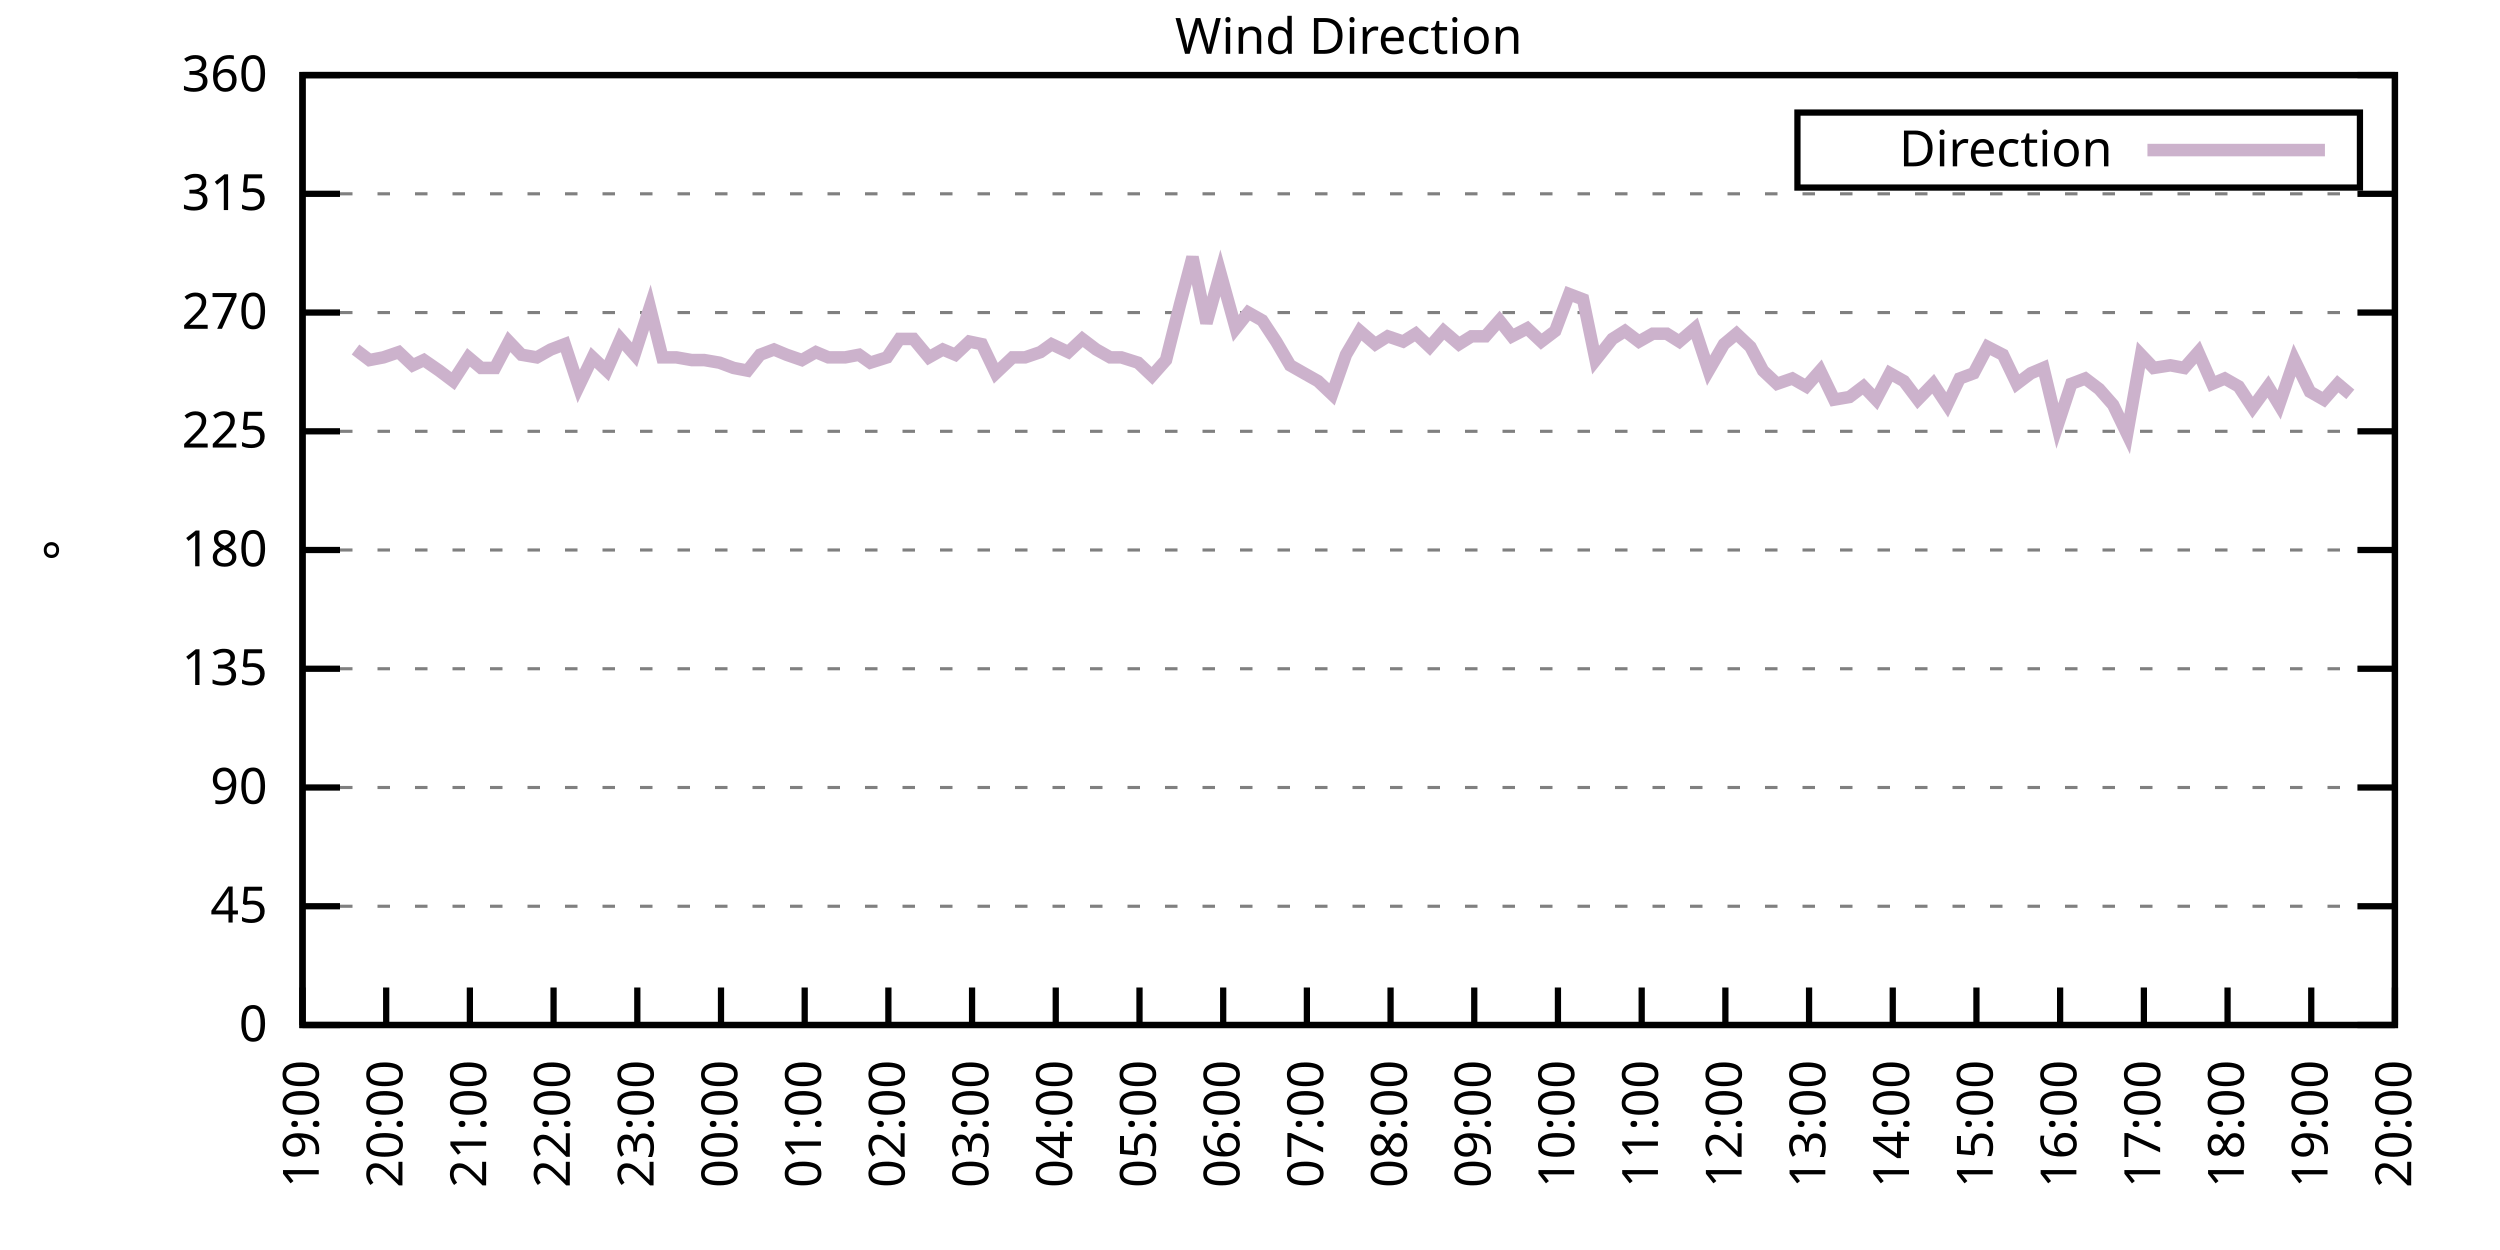
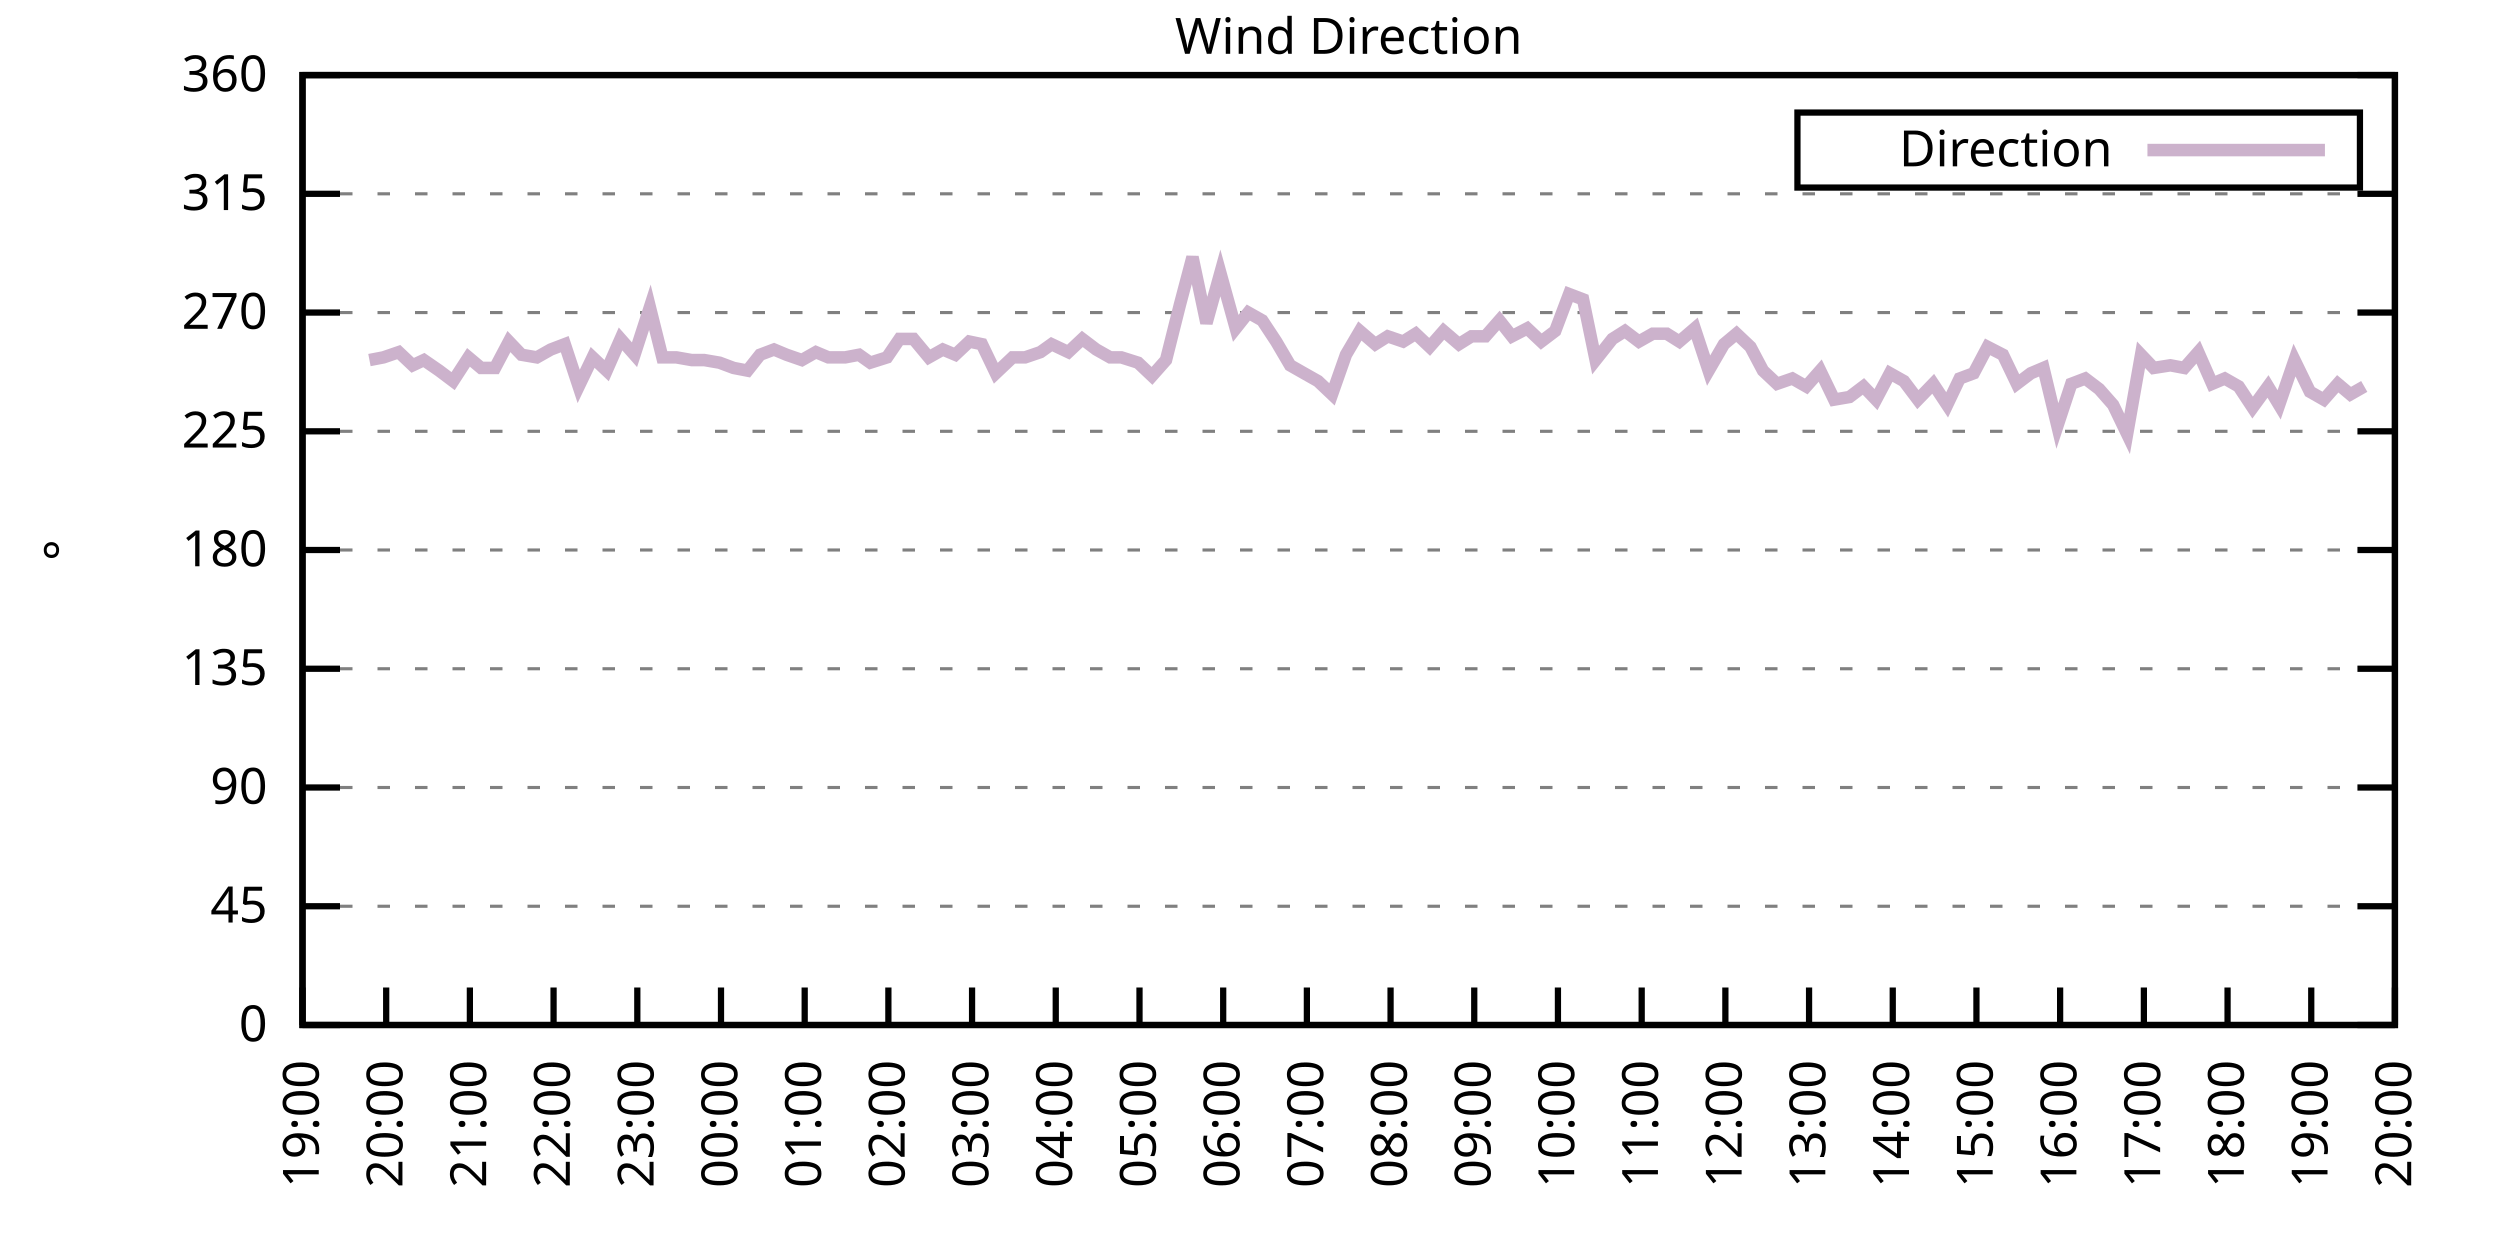
<svg xmlns="http://www.w3.org/2000/svg" xmlns:xlink="http://www.w3.org/1999/xlink" width="400" height="200" viewBox="0 0 400 200">
  <g id="gnuplot_canvas">
    <rect x="0" y="0" width="400" height="200" fill="none" />
    <defs>
      <circle id="gpDot" r="0.5" stroke-width="0.5" stroke="currentColor" />
      <path id="gpPt0" stroke-width="0.333" stroke="currentColor" d="M-1,0 h2 M0,-1 v2" />
      <path id="gpPt1" stroke-width="0.333" stroke="currentColor" d="M-1,-1 L1,1 M1,-1 L-1,1" />
      <path id="gpPt2" stroke-width="0.333" stroke="currentColor" d="M-1,0 L1,0 M0,-1 L0,1 M-1,-1 L1,1 M-1,1 L1,-1" />
      <rect id="gpPt3" stroke-width="0.333" stroke="currentColor" x="-1" y="-1" width="2" height="2" />
      <rect id="gpPt4" stroke-width="0.333" stroke="currentColor" fill="currentColor" x="-1" y="-1" width="2" height="2" />
      <circle id="gpPt5" stroke-width="0.333" stroke="currentColor" cx="0" cy="0" r="1" />
      <use xlink:href="#gpPt5" id="gpPt6" fill="currentColor" stroke="none" />
      <path id="gpPt7" stroke-width="0.333" stroke="currentColor" d="M0,-1.33 L-1.33,0.67 L1.33,0.67 z" />
      <use xlink:href="#gpPt7" id="gpPt8" fill="currentColor" stroke="none" />
      <use xlink:href="#gpPt7" id="gpPt9" stroke="currentColor" transform="rotate(180)" />
      <use xlink:href="#gpPt9" id="gpPt10" fill="currentColor" stroke="none" />
      <use xlink:href="#gpPt3" id="gpPt11" stroke="currentColor" transform="rotate(45)" />
      <use xlink:href="#gpPt11" id="gpPt12" fill="currentColor" stroke="none" />
      <path id="gpPt13" stroke-width="0.333" stroke="currentColor" d="M0,1.330 L1.265,0.411 L0.782,-1.067 L-0.782,-1.076 L-1.265,0.411 z" />
      <use xlink:href="#gpPt13" id="gpPt14" fill="currentColor" stroke="none" />
      <filter id="textbox" filterUnits="objectBoundingBox" x="0" y="0" height="1" width="1">
        <feFlood flood-color="white" flood-opacity="1" result="bgnd" />
        <feComposite in="SourceGraphic" in2="bgnd" operator="atop" />
      </filter>
      <filter id="greybox" filterUnits="objectBoundingBox" x="0" y="0" height="1" width="1">
        <feFlood flood-color="lightgrey" flood-opacity="1" result="grey" />
        <feComposite in="SourceGraphic" in2="grey" operator="atop" />
      </filter>
    </defs>
    <g fill="none" color="white" stroke="currentColor" stroke-width="1.00" stroke-linecap="butt" stroke-linejoin="miter">
</g>
    <g fill="none" color="black" stroke="currentColor" stroke-width="1.00" stroke-linecap="butt" stroke-linejoin="miter">
      <g stroke="none" shape-rendering="crispEdges">
        <polygon fill="rgb(255, 255, 255)" points="48.40,164.00 383.18,164.00 383.18,12.02 48.40,12.02 " />
      </g>
    </g>
    <g fill="none" color="black" stroke="currentColor" stroke-width="1.00" stroke-linecap="butt" stroke-linejoin="miter">
</g>
    <g fill="none" color="black" stroke="black" stroke-width="0.50" stroke-linecap="butt" stroke-linejoin="miter">
</g>
    <g fill="none" color="gray" stroke="currentColor" stroke-width="0.50" stroke-linecap="butt" stroke-linejoin="miter">
      <path stroke="gray" stroke-dasharray="2,4" class="gridline" d="M48.40,164.00 L383.19,164.00  " />
    </g>
    <g fill="none" color="gray" stroke="gray" stroke-width="1.00" stroke-linecap="butt" stroke-linejoin="miter">
</g>
    <g fill="none" color="black" stroke="currentColor" stroke-width="1.00" stroke-linecap="butt" stroke-linejoin="miter">
      <path stroke="black" d="M48.40,164.00 L54.40,164.00 M383.19,164.00 L377.19,164.00  " />
      <g transform="translate(42.80,166.60)" stroke="none" fill="black" font-family="Sans" font-size="8.00" text-anchor="end">
        <text>
          <tspan font-family="Sans"> 0</tspan>
        </text>
      </g>
    </g>
    <g fill="none" color="black" stroke="currentColor" stroke-width="1.00" stroke-linecap="butt" stroke-linejoin="miter">
</g>
    <g fill="none" color="black" stroke="black" stroke-width="0.50" stroke-linecap="butt" stroke-linejoin="miter">
</g>
    <g fill="none" color="gray" stroke="currentColor" stroke-width="0.50" stroke-linecap="butt" stroke-linejoin="miter">
      <path stroke="gray" stroke-dasharray="2,4" class="gridline" d="M48.40,145.00 L383.19,145.00  " />
    </g>
    <g fill="none" color="gray" stroke="gray" stroke-width="1.00" stroke-linecap="butt" stroke-linejoin="miter">
</g>
    <g fill="none" color="black" stroke="currentColor" stroke-width="1.00" stroke-linecap="butt" stroke-linejoin="miter">
      <path stroke="black" d="M48.40,145.00 L54.40,145.00 M383.19,145.00 L377.19,145.00  " />
      <g transform="translate(42.80,147.60)" stroke="none" fill="black" font-family="Sans" font-size="8.00" text-anchor="end">
        <text>
          <tspan font-family="Sans"> 45</tspan>
        </text>
      </g>
    </g>
    <g fill="none" color="black" stroke="currentColor" stroke-width="1.00" stroke-linecap="butt" stroke-linejoin="miter">
</g>
    <g fill="none" color="black" stroke="black" stroke-width="0.50" stroke-linecap="butt" stroke-linejoin="miter">
</g>
    <g fill="none" color="gray" stroke="currentColor" stroke-width="0.50" stroke-linecap="butt" stroke-linejoin="miter">
      <path stroke="gray" stroke-dasharray="2,4" class="gridline" d="M48.40,126.00 L383.19,126.00  " />
    </g>
    <g fill="none" color="gray" stroke="gray" stroke-width="1.00" stroke-linecap="butt" stroke-linejoin="miter">
</g>
    <g fill="none" color="black" stroke="currentColor" stroke-width="1.00" stroke-linecap="butt" stroke-linejoin="miter">
      <path stroke="black" d="M48.40,126.00 L54.40,126.00 M383.19,126.00 L377.19,126.00  " />
      <g transform="translate(42.80,128.60)" stroke="none" fill="black" font-family="Sans" font-size="8.00" text-anchor="end">
        <text>
          <tspan font-family="Sans"> 90</tspan>
        </text>
      </g>
    </g>
    <g fill="none" color="black" stroke="currentColor" stroke-width="1.00" stroke-linecap="butt" stroke-linejoin="miter">
</g>
    <g fill="none" color="black" stroke="black" stroke-width="0.50" stroke-linecap="butt" stroke-linejoin="miter">
</g>
    <g fill="none" color="gray" stroke="currentColor" stroke-width="0.50" stroke-linecap="butt" stroke-linejoin="miter">
      <path stroke="gray" stroke-dasharray="2,4" class="gridline" d="M48.40,107.00 L383.19,107.00  " />
    </g>
    <g fill="none" color="gray" stroke="gray" stroke-width="1.00" stroke-linecap="butt" stroke-linejoin="miter">
</g>
    <g fill="none" color="black" stroke="currentColor" stroke-width="1.00" stroke-linecap="butt" stroke-linejoin="miter">
      <path stroke="black" d="M48.40,107.00 L54.40,107.00 M383.19,107.00 L377.19,107.00  " />
      <g transform="translate(42.80,109.60)" stroke="none" fill="black" font-family="Sans" font-size="8.00" text-anchor="end">
        <text>
          <tspan font-family="Sans"> 135</tspan>
        </text>
      </g>
    </g>
    <g fill="none" color="black" stroke="currentColor" stroke-width="1.00" stroke-linecap="butt" stroke-linejoin="miter">
</g>
    <g fill="none" color="black" stroke="black" stroke-width="0.50" stroke-linecap="butt" stroke-linejoin="miter">
</g>
    <g fill="none" color="gray" stroke="currentColor" stroke-width="0.50" stroke-linecap="butt" stroke-linejoin="miter">
      <path stroke="gray" stroke-dasharray="2,4" class="gridline" d="M48.40,88.00 L383.19,88.00  " />
    </g>
    <g fill="none" color="gray" stroke="gray" stroke-width="1.00" stroke-linecap="butt" stroke-linejoin="miter">
</g>
    <g fill="none" color="black" stroke="currentColor" stroke-width="1.00" stroke-linecap="butt" stroke-linejoin="miter">
      <path stroke="black" d="M48.40,88.00 L54.40,88.00 M383.19,88.00 L377.19,88.00  " />
      <g transform="translate(42.80,90.60)" stroke="none" fill="black" font-family="Sans" font-size="8.00" text-anchor="end">
        <text>
          <tspan font-family="Sans"> 180</tspan>
        </text>
      </g>
    </g>
    <g fill="none" color="black" stroke="currentColor" stroke-width="1.00" stroke-linecap="butt" stroke-linejoin="miter">
</g>
    <g fill="none" color="black" stroke="black" stroke-width="0.50" stroke-linecap="butt" stroke-linejoin="miter">
</g>
    <g fill="none" color="gray" stroke="currentColor" stroke-width="0.50" stroke-linecap="butt" stroke-linejoin="miter">
      <path stroke="gray" stroke-dasharray="2,4" class="gridline" d="M48.40,69.01 L383.19,69.01  " />
    </g>
    <g fill="none" color="gray" stroke="gray" stroke-width="1.00" stroke-linecap="butt" stroke-linejoin="miter">
</g>
    <g fill="none" color="black" stroke="currentColor" stroke-width="1.00" stroke-linecap="butt" stroke-linejoin="miter">
      <path stroke="black" d="M48.40,69.01 L54.40,69.01 M383.19,69.01 L377.19,69.01  " />
      <g transform="translate(42.80,71.61)" stroke="none" fill="black" font-family="Sans" font-size="8.00" text-anchor="end">
        <text>
          <tspan font-family="Sans"> 225</tspan>
        </text>
      </g>
    </g>
    <g fill="none" color="black" stroke="currentColor" stroke-width="1.00" stroke-linecap="butt" stroke-linejoin="miter">
</g>
    <g fill="none" color="black" stroke="black" stroke-width="0.50" stroke-linecap="butt" stroke-linejoin="miter">
</g>
    <g fill="none" color="gray" stroke="currentColor" stroke-width="0.50" stroke-linecap="butt" stroke-linejoin="miter">
      <path stroke="gray" stroke-dasharray="2,4" class="gridline" d="M48.40,50.01 L383.19,50.01  " />
    </g>
    <g fill="none" color="gray" stroke="gray" stroke-width="1.00" stroke-linecap="butt" stroke-linejoin="miter">
</g>
    <g fill="none" color="black" stroke="currentColor" stroke-width="1.00" stroke-linecap="butt" stroke-linejoin="miter">
      <path stroke="black" d="M48.40,50.01 L54.40,50.01 M383.19,50.01 L377.19,50.01  " />
      <g transform="translate(42.80,52.61)" stroke="none" fill="black" font-family="Sans" font-size="8.00" text-anchor="end">
        <text>
          <tspan font-family="Sans"> 270</tspan>
        </text>
      </g>
    </g>
    <g fill="none" color="black" stroke="currentColor" stroke-width="1.00" stroke-linecap="butt" stroke-linejoin="miter">
</g>
    <g fill="none" color="black" stroke="black" stroke-width="0.50" stroke-linecap="butt" stroke-linejoin="miter">
</g>
    <g fill="none" color="gray" stroke="currentColor" stroke-width="0.50" stroke-linecap="butt" stroke-linejoin="miter">
      <path stroke="gray" stroke-dasharray="2,4" class="gridline" d="M48.40,31.01 L383.19,31.01  " />
    </g>
    <g fill="none" color="gray" stroke="gray" stroke-width="1.00" stroke-linecap="butt" stroke-linejoin="miter">
</g>
    <g fill="none" color="black" stroke="currentColor" stroke-width="1.00" stroke-linecap="butt" stroke-linejoin="miter">
      <path stroke="black" d="M48.40,31.01 L54.40,31.01 M383.19,31.01 L377.19,31.01  " />
      <g transform="translate(42.80,33.61)" stroke="none" fill="black" font-family="Sans" font-size="8.00" text-anchor="end">
        <text>
          <tspan font-family="Sans"> 315</tspan>
        </text>
      </g>
    </g>
    <g fill="none" color="black" stroke="currentColor" stroke-width="1.00" stroke-linecap="butt" stroke-linejoin="miter">
</g>
    <g fill="none" color="black" stroke="black" stroke-width="0.50" stroke-linecap="butt" stroke-linejoin="miter">
</g>
    <g fill="none" color="gray" stroke="currentColor" stroke-width="0.50" stroke-linecap="butt" stroke-linejoin="miter">
      <path stroke="gray" stroke-dasharray="2,4" class="gridline" d="M48.40,12.01 L383.19,12.01  " />
    </g>
    <g fill="none" color="gray" stroke="gray" stroke-width="1.00" stroke-linecap="butt" stroke-linejoin="miter">
</g>
    <g fill="none" color="black" stroke="currentColor" stroke-width="1.00" stroke-linecap="butt" stroke-linejoin="miter">
      <path stroke="black" d="M48.40,12.01 L54.40,12.01 M383.19,12.01 L377.19,12.01  " />
      <g transform="translate(42.80,14.61)" stroke="none" fill="black" font-family="Sans" font-size="8.00" text-anchor="end">
        <text>
          <tspan font-family="Sans"> 360</tspan>
        </text>
      </g>
    </g>
    <g fill="none" color="black" stroke="currentColor" stroke-width="1.00" stroke-linecap="butt" stroke-linejoin="miter">
      <path stroke="black" d="M48.40,164.00 L48.40,158.00  " />
      <g transform="translate(51.00,169.60) rotate(270.00)" stroke="none" fill="black" font-family="Sans" font-size="8.00" text-anchor="end">
        <text>
          <tspan font-family="Sans">19:00</tspan>
        </text>
      </g>
    </g>
    <g fill="none" color="black" stroke="currentColor" stroke-width="1.00" stroke-linecap="butt" stroke-linejoin="miter">
      <path stroke="black" d="M61.79,164.00 L61.79,158.00  " />
      <g transform="translate(64.39,169.60) rotate(270.00)" stroke="none" fill="black" font-family="Sans" font-size="8.00" text-anchor="end">
        <text>
          <tspan font-family="Sans">20:00</tspan>
        </text>
      </g>
    </g>
    <g fill="none" color="black" stroke="currentColor" stroke-width="1.00" stroke-linecap="butt" stroke-linejoin="miter">
      <path stroke="black" d="M75.18,164.00 L75.18,158.00  " />
      <g transform="translate(77.78,169.60) rotate(270.00)" stroke="none" fill="black" font-family="Sans" font-size="8.00" text-anchor="end">
        <text>
          <tspan font-family="Sans">21:00</tspan>
        </text>
      </g>
    </g>
    <g fill="none" color="black" stroke="currentColor" stroke-width="1.00" stroke-linecap="butt" stroke-linejoin="miter">
      <path stroke="black" d="M88.57,164.00 L88.57,158.00  " />
      <g transform="translate(91.17,169.60) rotate(270.00)" stroke="none" fill="black" font-family="Sans" font-size="8.00" text-anchor="end">
        <text>
          <tspan font-family="Sans">22:00</tspan>
        </text>
      </g>
    </g>
    <g fill="none" color="black" stroke="currentColor" stroke-width="1.00" stroke-linecap="butt" stroke-linejoin="miter">
      <path stroke="black" d="M101.97,164.00 L101.97,158.00  " />
      <g transform="translate(104.57,169.60) rotate(270.00)" stroke="none" fill="black" font-family="Sans" font-size="8.00" text-anchor="end">
        <text>
          <tspan font-family="Sans">23:00</tspan>
        </text>
      </g>
    </g>
    <g fill="none" color="black" stroke="currentColor" stroke-width="1.00" stroke-linecap="butt" stroke-linejoin="miter">
      <path stroke="black" d="M115.36,164.00 L115.36,158.00  " />
      <g transform="translate(117.96,169.60) rotate(270.00)" stroke="none" fill="black" font-family="Sans" font-size="8.00" text-anchor="end">
        <text>
          <tspan font-family="Sans">00:00</tspan>
        </text>
      </g>
    </g>
    <g fill="none" color="black" stroke="currentColor" stroke-width="1.00" stroke-linecap="butt" stroke-linejoin="miter">
      <path stroke="black" d="M128.75,164.00 L128.75,158.00  " />
      <g transform="translate(131.35,169.60) rotate(270.00)" stroke="none" fill="black" font-family="Sans" font-size="8.00" text-anchor="end">
        <text>
          <tspan font-family="Sans">01:00</tspan>
        </text>
      </g>
    </g>
    <g fill="none" color="black" stroke="currentColor" stroke-width="1.00" stroke-linecap="butt" stroke-linejoin="miter">
      <path stroke="black" d="M142.14,164.00 L142.14,158.00  " />
      <g transform="translate(144.74,169.60) rotate(270.00)" stroke="none" fill="black" font-family="Sans" font-size="8.00" text-anchor="end">
        <text>
          <tspan font-family="Sans">02:00</tspan>
        </text>
      </g>
    </g>
    <g fill="none" color="black" stroke="currentColor" stroke-width="1.00" stroke-linecap="butt" stroke-linejoin="miter">
      <path stroke="black" d="M155.53,164.00 L155.53,158.00  " />
      <g transform="translate(158.13,169.60) rotate(270.00)" stroke="none" fill="black" font-family="Sans" font-size="8.00" text-anchor="end">
        <text>
          <tspan font-family="Sans">03:00</tspan>
        </text>
      </g>
    </g>
    <g fill="none" color="black" stroke="currentColor" stroke-width="1.00" stroke-linecap="butt" stroke-linejoin="miter">
      <path stroke="black" d="M168.92,164.00 L168.92,158.00  " />
      <g transform="translate(171.52,169.60) rotate(270.00)" stroke="none" fill="black" font-family="Sans" font-size="8.00" text-anchor="end">
        <text>
          <tspan font-family="Sans">04:00</tspan>
        </text>
      </g>
    </g>
    <g fill="none" color="black" stroke="currentColor" stroke-width="1.00" stroke-linecap="butt" stroke-linejoin="miter">
      <path stroke="black" d="M182.32,164.00 L182.32,158.00  " />
      <g transform="translate(184.92,169.60) rotate(270.00)" stroke="none" fill="black" font-family="Sans" font-size="8.00" text-anchor="end">
        <text>
          <tspan font-family="Sans">05:00</tspan>
        </text>
      </g>
    </g>
    <g fill="none" color="black" stroke="currentColor" stroke-width="1.00" stroke-linecap="butt" stroke-linejoin="miter">
      <path stroke="black" d="M195.71,164.00 L195.71,158.00  " />
      <g transform="translate(198.31,169.60) rotate(270.00)" stroke="none" fill="black" font-family="Sans" font-size="8.00" text-anchor="end">
        <text>
          <tspan font-family="Sans">06:00</tspan>
        </text>
      </g>
    </g>
    <g fill="none" color="black" stroke="currentColor" stroke-width="1.00" stroke-linecap="butt" stroke-linejoin="miter">
      <path stroke="black" d="M209.10,164.00 L209.10,158.00  " />
      <g transform="translate(211.70,169.60) rotate(270.00)" stroke="none" fill="black" font-family="Sans" font-size="8.00" text-anchor="end">
        <text>
          <tspan font-family="Sans">07:00</tspan>
        </text>
      </g>
    </g>
    <g fill="none" color="black" stroke="currentColor" stroke-width="1.00" stroke-linecap="butt" stroke-linejoin="miter">
      <path stroke="black" d="M222.49,164.00 L222.49,158.00  " />
      <g transform="translate(225.09,169.60) rotate(270.00)" stroke="none" fill="black" font-family="Sans" font-size="8.00" text-anchor="end">
        <text>
          <tspan font-family="Sans">08:00</tspan>
        </text>
      </g>
    </g>
    <g fill="none" color="black" stroke="currentColor" stroke-width="1.00" stroke-linecap="butt" stroke-linejoin="miter">
      <path stroke="black" d="M235.88,164.00 L235.88,158.00  " />
      <g transform="translate(238.48,169.60) rotate(270.00)" stroke="none" fill="black" font-family="Sans" font-size="8.00" text-anchor="end">
        <text>
          <tspan font-family="Sans">09:00</tspan>
        </text>
      </g>
    </g>
    <g fill="none" color="black" stroke="currentColor" stroke-width="1.00" stroke-linecap="butt" stroke-linejoin="miter">
      <path stroke="black" d="M249.27,164.00 L249.27,158.00  " />
      <g transform="translate(251.87,169.60) rotate(270.00)" stroke="none" fill="black" font-family="Sans" font-size="8.00" text-anchor="end">
        <text>
          <tspan font-family="Sans">10:00</tspan>
        </text>
      </g>
    </g>
    <g fill="none" color="black" stroke="currentColor" stroke-width="1.00" stroke-linecap="butt" stroke-linejoin="miter">
      <path stroke="black" d="M262.67,164.00 L262.67,158.00  " />
      <g transform="translate(265.27,169.60) rotate(270.00)" stroke="none" fill="black" font-family="Sans" font-size="8.00" text-anchor="end">
        <text>
          <tspan font-family="Sans">11:00</tspan>
        </text>
      </g>
    </g>
    <g fill="none" color="black" stroke="currentColor" stroke-width="1.00" stroke-linecap="butt" stroke-linejoin="miter">
      <path stroke="black" d="M276.06,164.00 L276.06,158.00  " />
      <g transform="translate(278.66,169.60) rotate(270.00)" stroke="none" fill="black" font-family="Sans" font-size="8.00" text-anchor="end">
        <text>
          <tspan font-family="Sans">12:00</tspan>
        </text>
      </g>
    </g>
    <g fill="none" color="black" stroke="currentColor" stroke-width="1.00" stroke-linecap="butt" stroke-linejoin="miter">
      <path stroke="black" d="M289.45,164.00 L289.45,158.00  " />
      <g transform="translate(292.05,169.60) rotate(270.00)" stroke="none" fill="black" font-family="Sans" font-size="8.00" text-anchor="end">
        <text>
          <tspan font-family="Sans">13:00</tspan>
        </text>
      </g>
    </g>
    <g fill="none" color="black" stroke="currentColor" stroke-width="1.00" stroke-linecap="butt" stroke-linejoin="miter">
      <path stroke="black" d="M302.84,164.00 L302.84,158.00  " />
      <g transform="translate(305.44,169.60) rotate(270.00)" stroke="none" fill="black" font-family="Sans" font-size="8.00" text-anchor="end">
        <text>
          <tspan font-family="Sans">14:00</tspan>
        </text>
      </g>
    </g>
    <g fill="none" color="black" stroke="currentColor" stroke-width="1.00" stroke-linecap="butt" stroke-linejoin="miter">
      <path stroke="black" d="M316.23,164.00 L316.23,158.00  " />
      <g transform="translate(318.83,169.60) rotate(270.00)" stroke="none" fill="black" font-family="Sans" font-size="8.00" text-anchor="end">
        <text>
          <tspan font-family="Sans">15:00</tspan>
        </text>
      </g>
    </g>
    <g fill="none" color="black" stroke="currentColor" stroke-width="1.00" stroke-linecap="butt" stroke-linejoin="miter">
      <path stroke="black" d="M329.62,164.00 L329.62,158.00  " />
      <g transform="translate(332.22,169.60) rotate(270.00)" stroke="none" fill="black" font-family="Sans" font-size="8.00" text-anchor="end">
        <text>
          <tspan font-family="Sans">16:00</tspan>
        </text>
      </g>
    </g>
    <g fill="none" color="black" stroke="currentColor" stroke-width="1.00" stroke-linecap="butt" stroke-linejoin="miter">
      <path stroke="black" d="M343.02,164.00 L343.02,158.00  " />
      <g transform="translate(345.62,169.60) rotate(270.00)" stroke="none" fill="black" font-family="Sans" font-size="8.00" text-anchor="end">
        <text>
          <tspan font-family="Sans">17:00</tspan>
        </text>
      </g>
    </g>
    <g fill="none" color="black" stroke="currentColor" stroke-width="1.00" stroke-linecap="butt" stroke-linejoin="miter">
      <path stroke="black" d="M356.41,164.00 L356.41,158.00  " />
      <g transform="translate(359.01,169.60) rotate(270.00)" stroke="none" fill="black" font-family="Sans" font-size="8.00" text-anchor="end">
        <text>
          <tspan font-family="Sans">18:00</tspan>
        </text>
      </g>
    </g>
    <g fill="none" color="black" stroke="currentColor" stroke-width="1.00" stroke-linecap="butt" stroke-linejoin="miter">
      <path stroke="black" d="M369.80,164.00 L369.80,158.00  " />
      <g transform="translate(372.40,169.60) rotate(270.00)" stroke="none" fill="black" font-family="Sans" font-size="8.00" text-anchor="end">
        <text>
          <tspan font-family="Sans">19:00</tspan>
        </text>
      </g>
    </g>
    <g fill="none" color="black" stroke="currentColor" stroke-width="1.00" stroke-linecap="butt" stroke-linejoin="miter">
      <path stroke="black" d="M383.19,164.00 L383.19,158.00  " />
      <g transform="translate(385.79,169.60) rotate(270.00)" stroke="none" fill="black" font-family="Sans" font-size="8.00" text-anchor="end">
        <text>
          <tspan font-family="Sans">20:00</tspan>
        </text>
      </g>
    </g>
    <g fill="none" color="black" stroke="currentColor" stroke-width="1.00" stroke-linecap="butt" stroke-linejoin="miter">
</g>
    <g fill="none" color="black" stroke="currentColor" stroke-width="1.00" stroke-linecap="butt" stroke-linejoin="miter">
      <path stroke="black" d="M48.40,12.01 L48.40,164.00 L383.19,164.00 L383.19,12.01 L48.40,12.01 Z  " />
    </g>
    <g fill="none" color="black" stroke="currentColor" stroke-width="1.00" stroke-linecap="butt" stroke-linejoin="miter">
</g>
    <g fill="none" color="black" stroke="currentColor" stroke-width="1.00" stroke-linecap="butt" stroke-linejoin="miter">
      <path stroke="black" d="M287.59,30.01 L287.59,18.01 L377.59,18.01 L377.59,30.01 L287.59,30.01 Z  " />
    </g>
    <g id="Wind_direction_plot_1">
      <g fill="none" color="white" stroke="black" stroke-width="2.00" stroke-linecap="butt" stroke-linejoin="miter">
</g>
      <g fill="none" color="black" stroke="currentColor" stroke-width="2.00" stroke-linecap="butt" stroke-linejoin="miter">
        <g transform="translate(337.99,26.61)" stroke="none" fill="black" font-family="Sans" font-size="8.00" text-anchor="end">
          <text>
            <tspan font-family="Sans">Direction</tspan>
          </text>
        </g>
      </g>
      <g fill="none" color="black" stroke="currentColor" stroke-width="2.00" stroke-linecap="butt" stroke-linejoin="miter">
-         <path stroke="rgb(204, 178, 204)" d="M343.59,24.01 L371.99,24.01 M56.88,55.92 L59.11,57.61 L61.35,57.18 L63.80,56.34 L66.03,58.45 L67.82,57.61   L70.27,59.30 L72.50,60.98 L74.96,57.18 L76.97,58.87 L79.20,58.87 L81.43,54.65 L83.44,56.76 L85.90,57.18   L88.13,55.92 L90.36,55.07 L92.59,61.83 L94.82,57.18 L97.06,59.30 L99.29,54.23 L101.52,56.76 L103.98,49.16   L105.98,57.18 L108.22,57.18 L110.67,57.61 L112.68,57.61 L115.13,58.03 L117.37,58.87 L119.60,59.30 L121.61,56.76   L123.84,55.92 L125.85,56.76 L128.30,57.61 L130.54,56.34 L132.54,57.18 L135.22,57.18 L137.45,56.76 L139.24,58.03   L141.92,57.18 L143.93,54.23 L146.16,54.23 L148.61,57.18 L150.85,55.92 L152.85,56.76 L155.09,54.65 L157.10,55.07   L159.33,59.72 L162.01,57.18 L164.01,57.18 L166.47,56.34 L168.25,55.07 L170.93,56.34 L173.17,54.23 L175.40,55.92   L177.63,57.18 L179.41,57.18 L182.09,58.03 L184.32,60.14 L186.56,57.61 L188.79,48.74 L190.80,41.14 L193.03,51.70   L195.26,43.67 L197.72,52.54 L199.73,50.01 L201.96,51.27 L204.19,54.65 L206.42,58.45 L208.65,59.72 L210.88,60.98   L213.12,63.10 L215.35,56.76 L217.58,52.96 L220.04,55.07 L222.04,53.81 L224.50,54.65 L226.51,53.39 L228.74,55.50   L230.97,52.96 L233.43,55.07 L235.44,53.81 L237.67,53.81 L239.90,51.27 L241.91,53.81 L244.36,52.54 L246.60,54.65   L248.83,52.96 L251.06,47.05 L253.29,47.90 L255.30,57.61 L257.98,54.23 L259.99,52.96 L262.22,54.65 L264.45,53.39   L266.68,53.39 L268.69,54.65 L271.15,52.54 L273.38,59.30 L275.83,55.07 L277.84,53.39 L280.07,55.50 L282.08,59.30   L284.32,61.41 L286.77,60.56 L289.00,61.83 L291.23,59.30 L293.47,63.94 L295.92,63.52 L298.15,61.83 L300.16,63.94   L302.39,59.72 L304.63,60.98 L306.86,63.94 L309.31,61.41 L311.54,64.78 L313.55,60.56 L315.79,59.72 L318.02,55.50   L320.47,56.76 L322.70,61.41 L324.94,59.72 L326.95,58.87 L329.18,68.16 L331.41,61.41 L333.64,60.56 L335.87,62.25   L338.10,64.78 L340.34,69.43 L342.57,56.76 L344.58,58.87 L347.26,58.45 L349.49,58.87 L351.72,56.34 L353.95,61.41   L355.96,60.56 L358.19,61.83 L360.42,65.21 L362.88,61.83 L364.66,64.78 L367.12,57.61 L369.58,62.67 L371.81,63.94   L374.04,61.41 L376.05,63.10  " />
+         <path stroke="rgb(204, 178, 204)" d="M343.59,24.01 L371.99,24.01 M59.11,57.61 L61.35,57.18 L63.80,56.34 L66.03,58.45 L67.82,57.61 L70.27,59.30   L72.50,60.98 L74.96,57.18 L76.97,58.87 L79.20,58.87 L81.43,54.65 L83.44,56.76 L85.90,57.18 L88.13,55.92   L90.36,55.07 L92.59,61.83 L94.82,57.18 L97.06,59.30 L99.29,54.23 L101.52,56.76 L103.98,49.16 L105.98,57.18   L108.22,57.18 L110.67,57.61 L112.68,57.61 L115.13,58.03 L117.37,58.87 L119.60,59.30 L121.61,56.76 L123.84,55.92   L125.85,56.76 L128.30,57.61 L130.54,56.34 L132.54,57.18 L135.22,57.18 L137.45,56.76 L139.24,58.03 L141.92,57.18   L143.93,54.23 L146.16,54.23 L148.61,57.18 L150.85,55.92 L152.85,56.76 L155.09,54.65 L157.10,55.07 L159.33,59.72   L162.01,57.18 L164.01,57.18 L166.47,56.34 L168.25,55.07 L170.93,56.34 L173.17,54.23 L175.40,55.92 L177.63,57.18   L179.41,57.18 L182.09,58.03 L184.32,60.14 L186.56,57.61 L188.79,48.74 L190.80,41.14 L193.03,51.70 L195.26,43.67   L197.72,52.54 L199.73,50.01 L201.96,51.27 L204.19,54.65 L206.42,58.45 L208.65,59.72 L210.88,60.98 L213.12,63.10   L215.35,56.76 L217.58,52.96 L220.04,55.07 L222.04,53.81 L224.50,54.65 L226.51,53.39 L228.74,55.50 L230.97,52.96   L233.43,55.07 L235.44,53.81 L237.67,53.81 L239.90,51.27 L241.91,53.81 L244.36,52.54 L246.60,54.65 L248.83,52.96   L251.06,47.05 L253.29,47.90 L255.30,57.61 L257.98,54.23 L259.99,52.96 L262.22,54.65 L264.45,53.39 L266.68,53.39   L268.69,54.65 L271.15,52.54 L273.38,59.30 L275.83,55.07 L277.84,53.39 L280.07,55.50 L282.08,59.30 L284.32,61.41   L286.77,60.56 L289.00,61.83 L291.23,59.30 L293.47,63.94 L295.92,63.52 L298.15,61.83 L300.16,63.94 L302.39,59.72   L304.63,60.98 L306.86,63.94 L309.31,61.41 L311.54,64.78 L313.55,60.56 L315.79,59.72 L318.02,55.50 L320.47,56.76   L322.70,61.41 L324.94,59.72 L326.95,58.87 L329.18,68.16 L331.41,61.41 L333.64,60.56 L335.87,62.25 L338.10,64.78   L340.34,69.43 L342.57,56.76 L344.58,58.87 L347.26,58.45 L349.49,58.87 L351.72,56.34 L353.95,61.41 L355.96,60.56   L358.19,61.83 L360.42,65.21 L362.88,61.83 L364.66,64.78 L367.12,57.61 L369.58,62.67 L371.81,63.94 L374.04,61.41   L376.05,63.10 L378.28,61.83  " />
      </g>
    </g>
    <g fill="none" color="black" stroke="currentColor" stroke-width="2.00" stroke-linecap="butt" stroke-linejoin="miter">
</g>
    <g fill="none" color="black" stroke="black" stroke-width="1.00" stroke-linecap="butt" stroke-linejoin="miter">
</g>
    <g fill="none" color="black" stroke="currentColor" stroke-width="1.00" stroke-linecap="butt" stroke-linejoin="miter">
      <path stroke="black" d="M48.40,12.01 L48.40,164.00 L383.19,164.00 L383.19,12.01 L48.40,12.01 Z  " />
      <g transform="translate(12.80,88.01) rotate(270.00)" stroke="none" fill="black" font-family="Sans" font-size="8.00" text-anchor="middle">
        <text>
          <tspan font-family="Sans">°</tspan>
        </text>
      </g>
    </g>
    <g fill="none" color="black" stroke="currentColor" stroke-width="1.00" stroke-linecap="butt" stroke-linejoin="miter">
</g>
    <g fill="none" color="black" stroke="currentColor" stroke-width="1.00" stroke-linecap="butt" stroke-linejoin="miter">
      <g transform="translate(215.79,8.61)" stroke="none" fill="black" font-family="Sans" font-size="8.00" text-anchor="middle">
        <text>
          <tspan font-family="Sans">Wind Direction</tspan>
        </text>
      </g>
    </g>
    <g fill="none" color="black" stroke="currentColor" stroke-width="1.00" stroke-linecap="butt" stroke-linejoin="miter">
</g>
  </g>
</svg>
